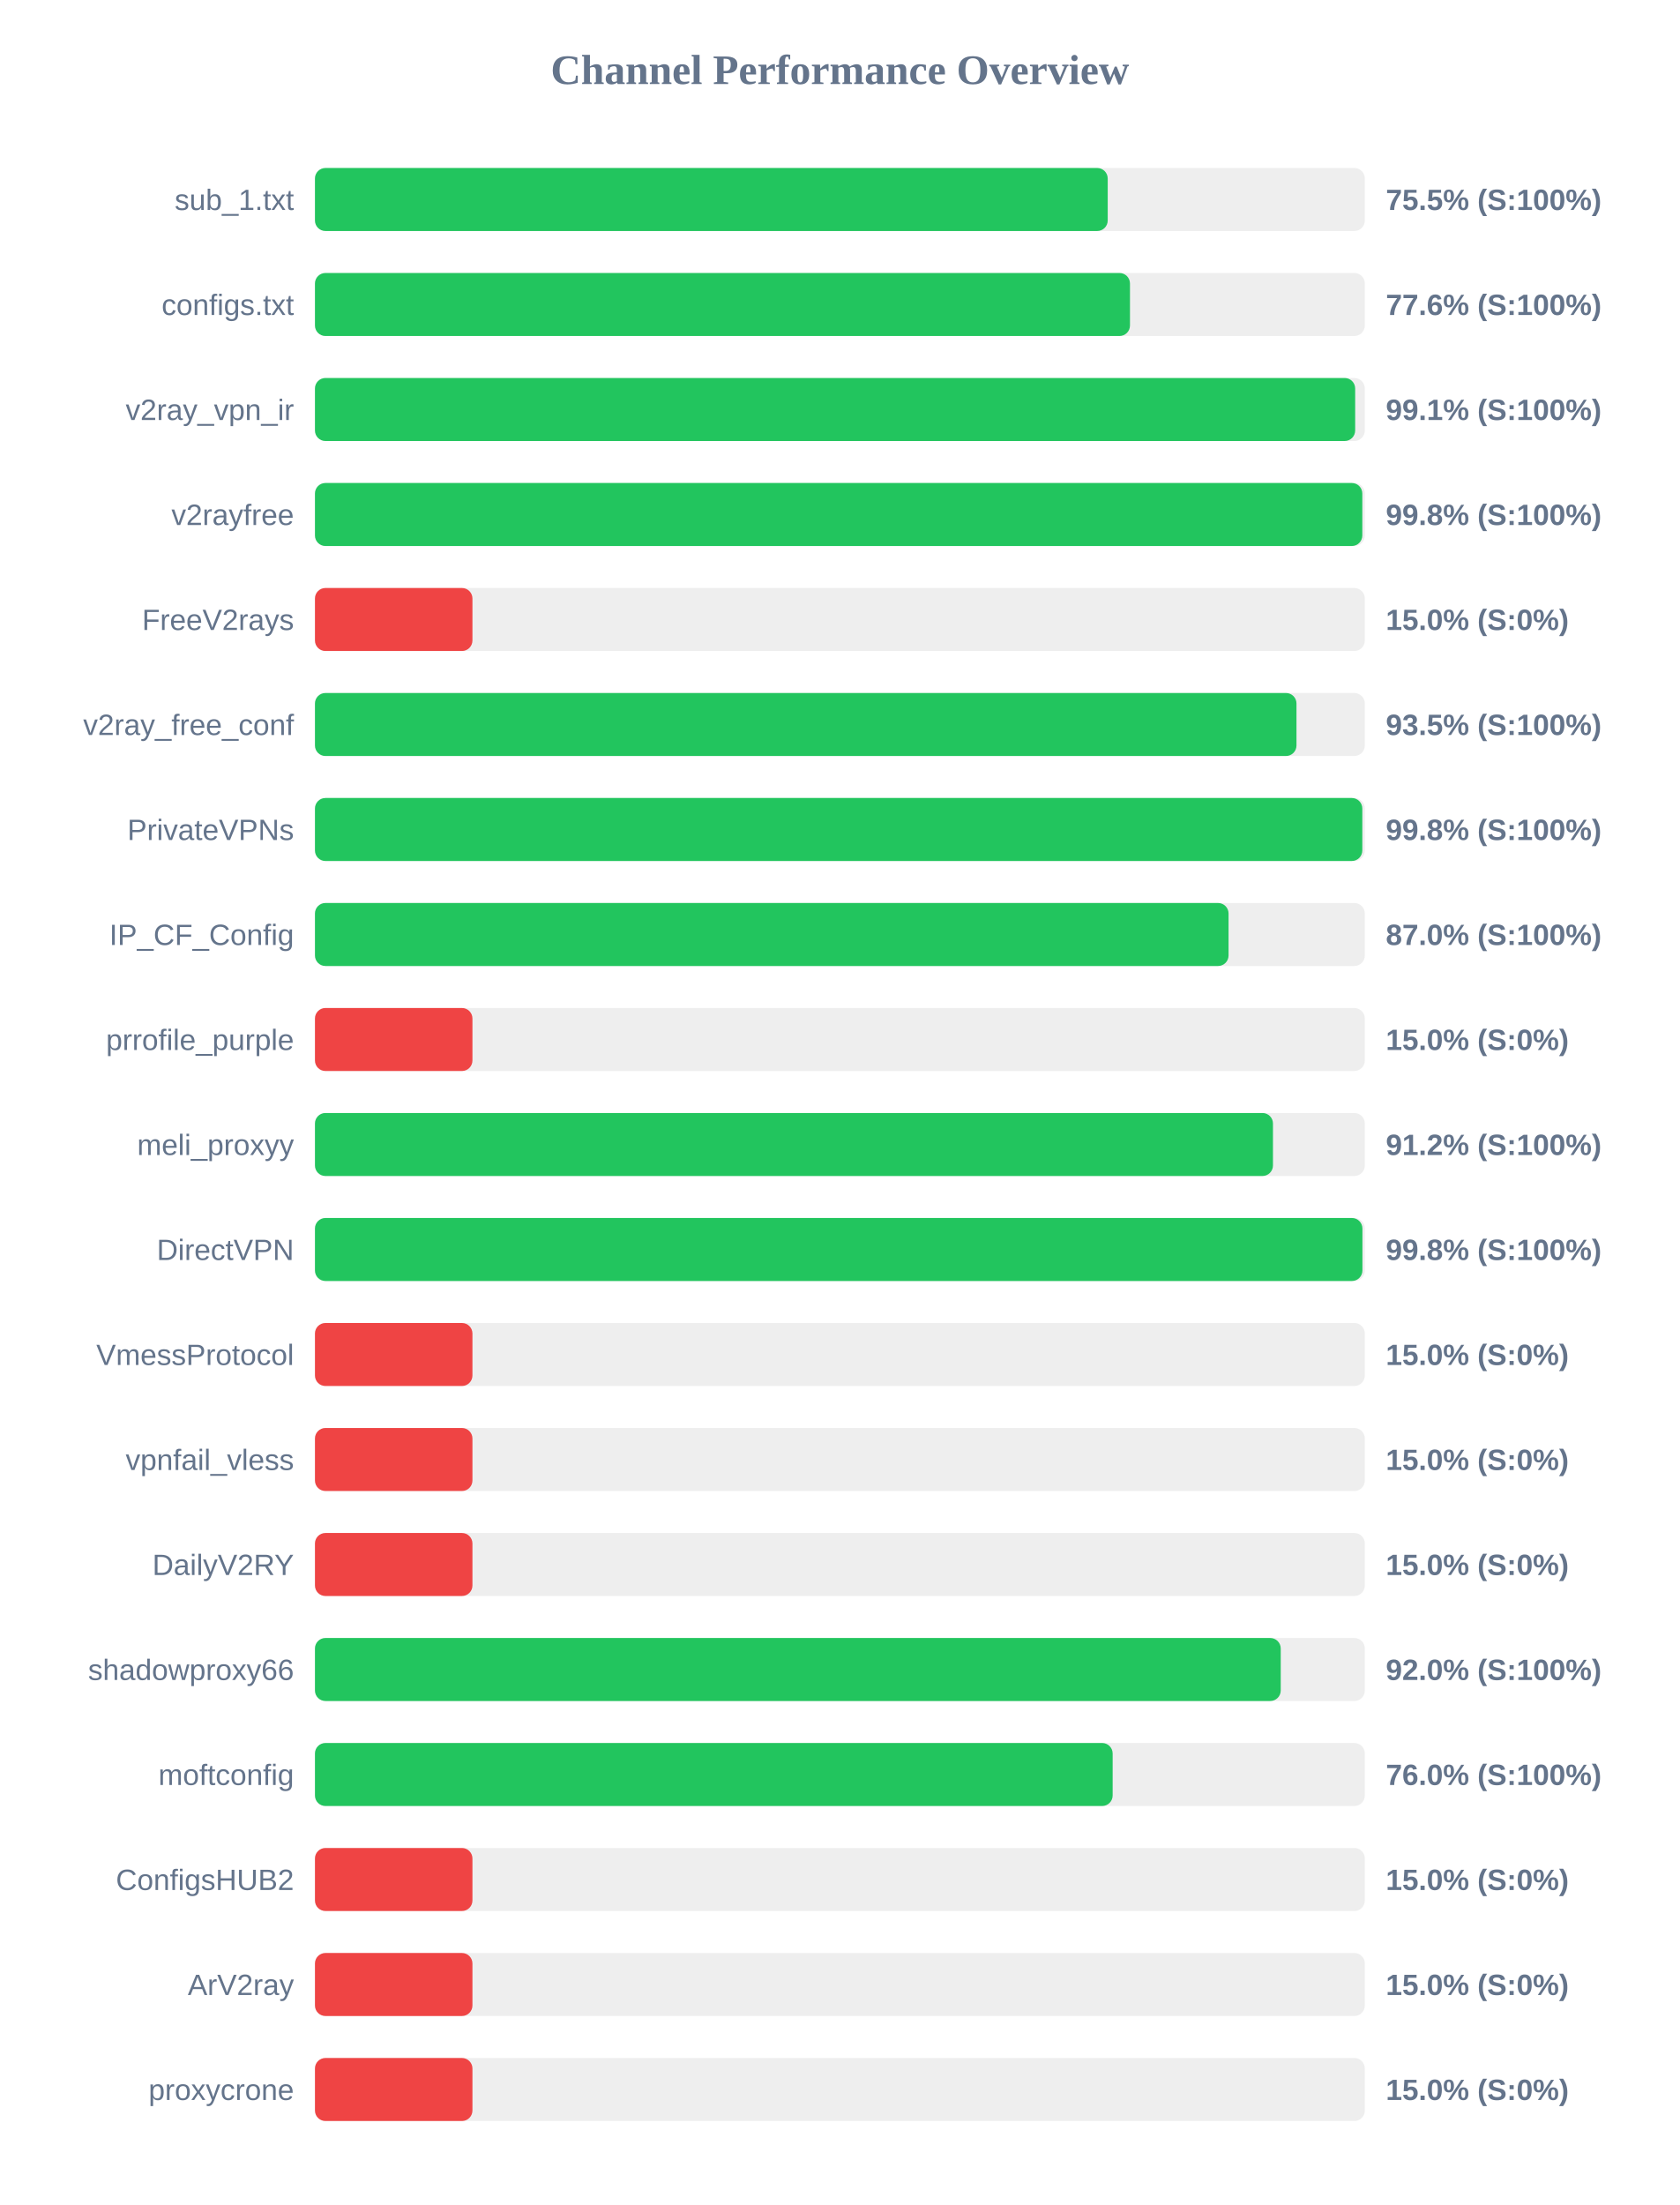
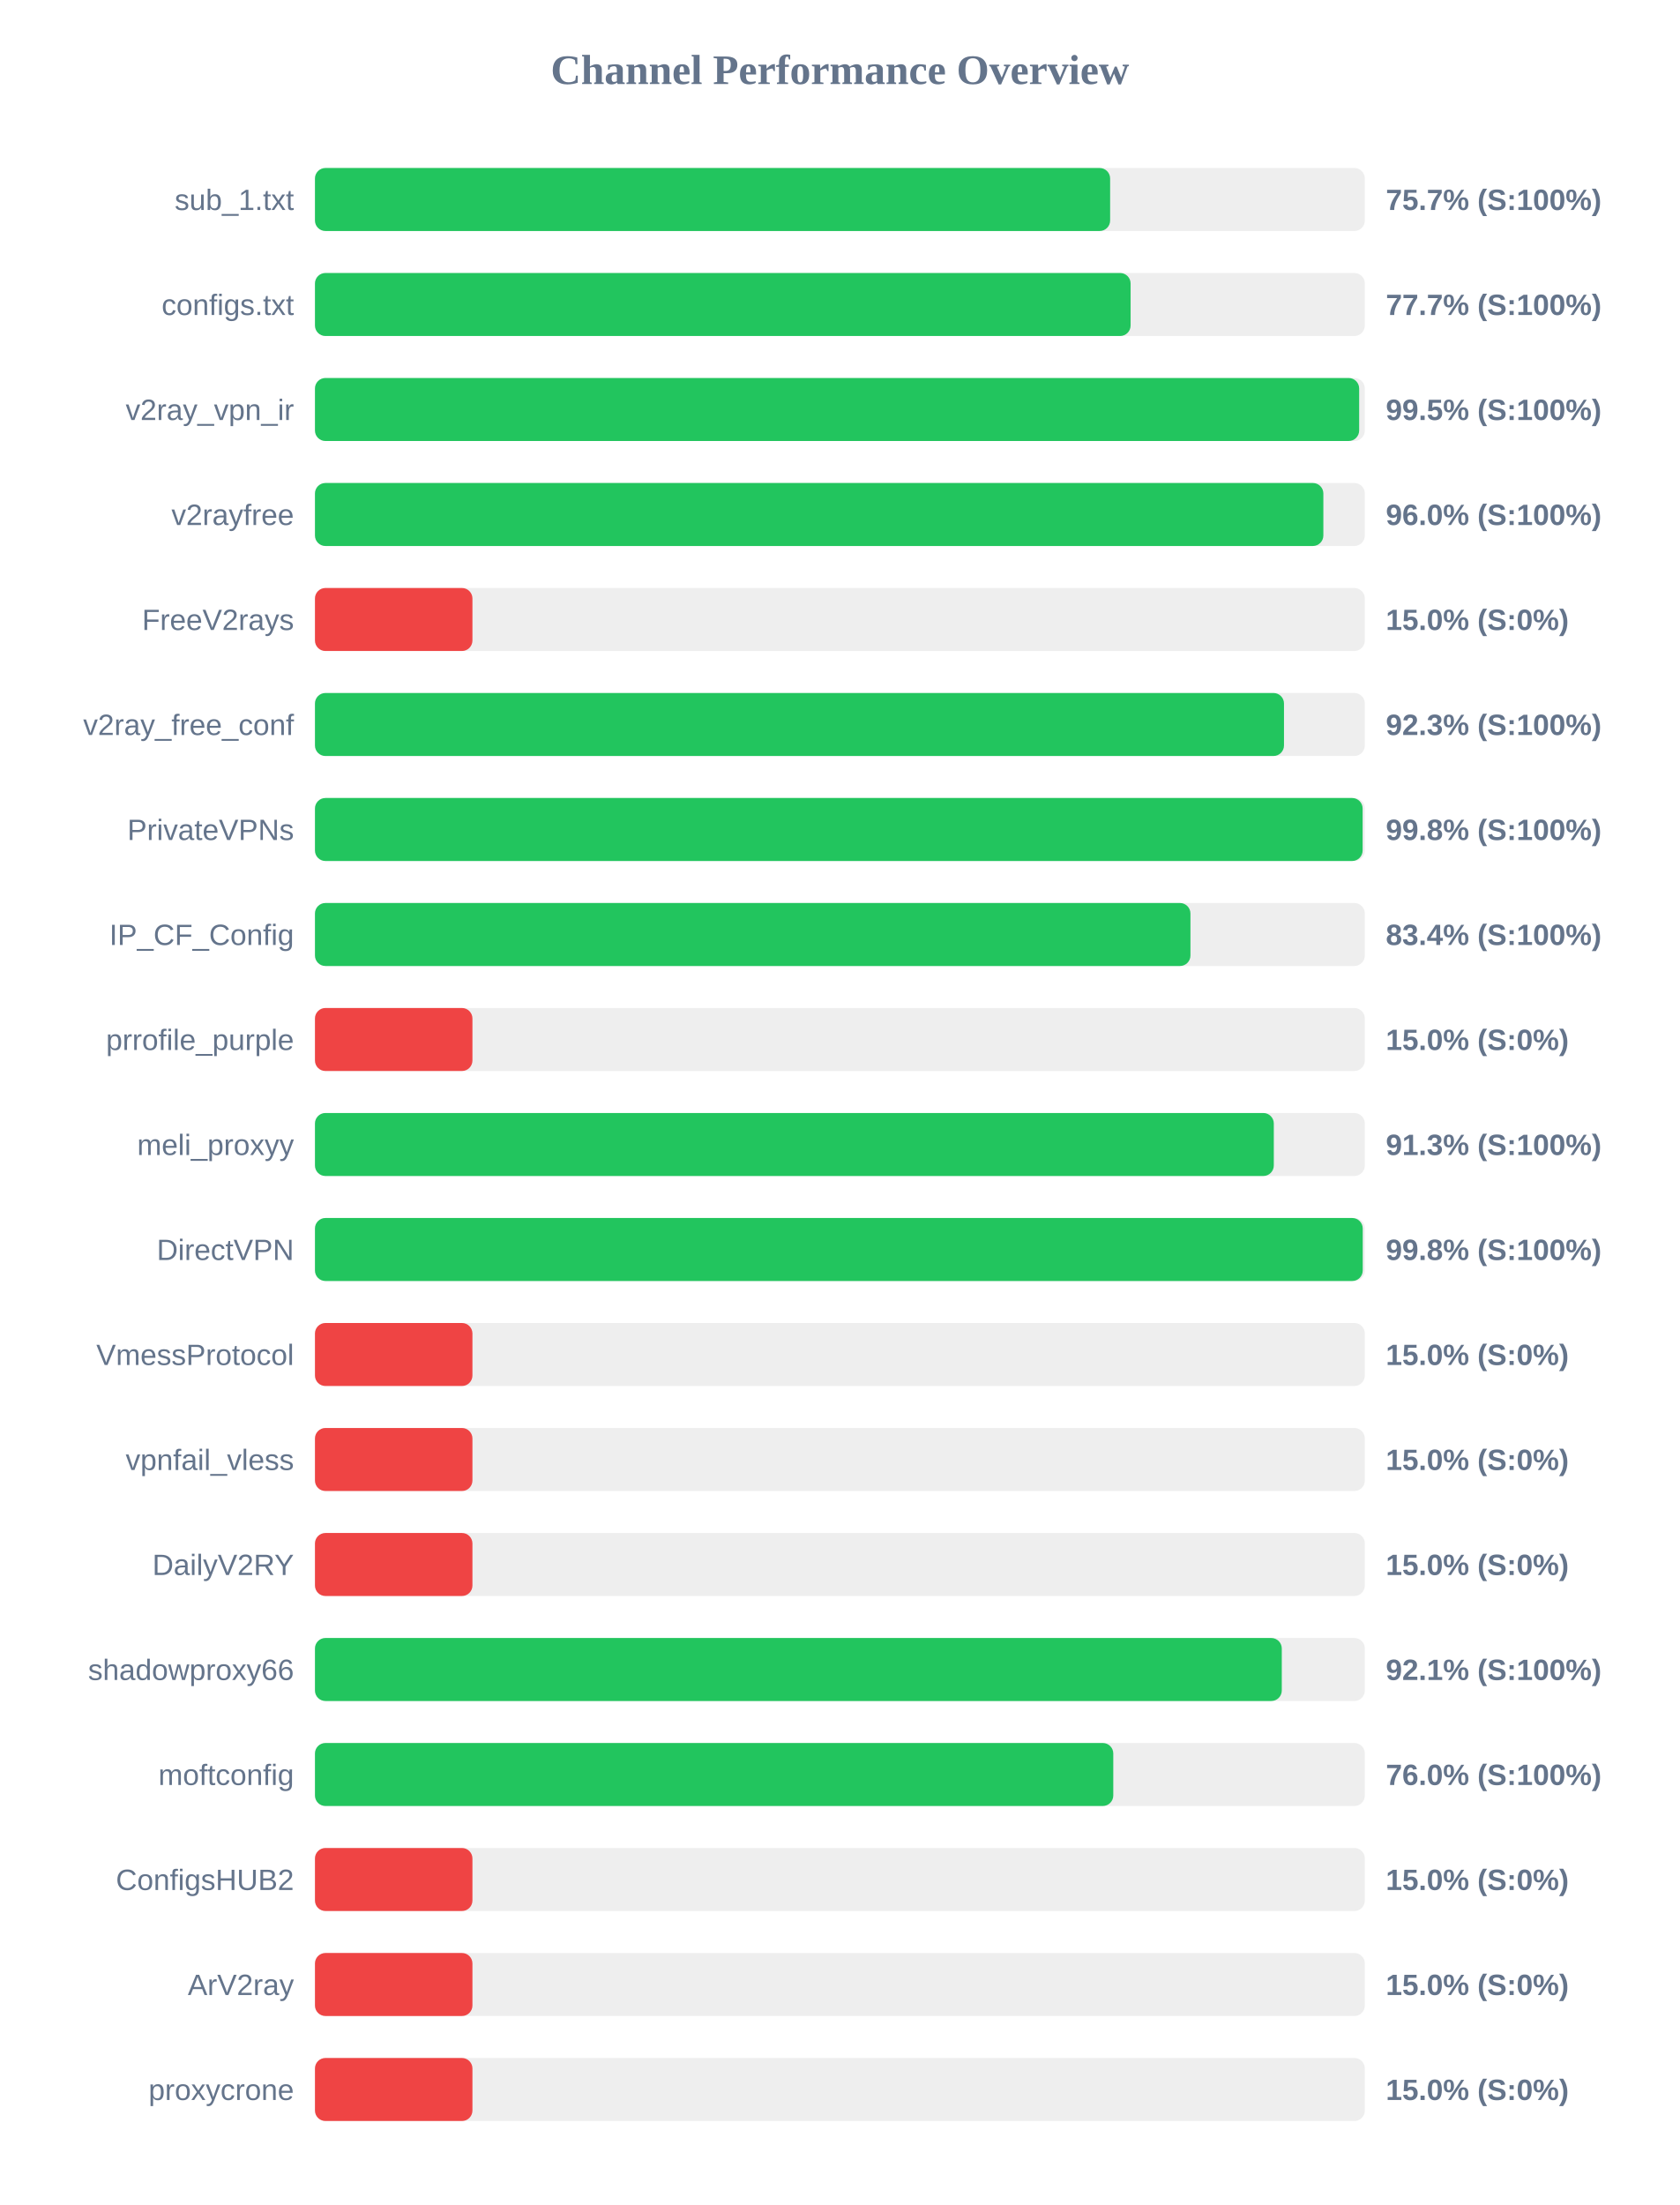
<svg xmlns="http://www.w3.org/2000/svg" width="800" height="1050" version="1.1">
  <style>
        .row { font: 14px Arial; fill: #64748b; }
        .score { font: bold 14px Arial; fill: #64748b; }
    </style>
  <text x="400" y="40" text-anchor="middle" font-size="20px" font-weight="bold" fill="#64748b">Channel Performance Overview</text>
  <rect x="150" y="80" width="500" height="30" fill="#eee" rx="5" />
-   <rect x="150" y="80" width="377.55" height="30" fill="#22c55e" rx="5" />
+   <rect x="150" y="80" width="378.7" height="30" fill="#22c55e" rx="5" />
  <text x="140" y="100" text-anchor="end" class="row">sub_1.txt</text>
-   <text x="660" y="100" text-anchor="start" class="score">75.5% (S:100%)</text>
+   <text x="660" y="100" text-anchor="start" class="score">75.7% (S:100%)</text>
  <rect x="150" y="130" width="500" height="30" fill="#eee" rx="5" />
-   <rect x="150" y="130" width="388.15" height="30" fill="#22c55e" rx="5" />
+   <rect x="150" y="130" width="388.45" height="30" fill="#22c55e" rx="5" />
  <text x="140" y="150" text-anchor="end" class="row">configs.txt</text>
-   <text x="660" y="150" text-anchor="start" class="score">77.6% (S:100%)</text>
+   <text x="660" y="150" text-anchor="start" class="score">77.7% (S:100%)</text>
  <rect x="150" y="180" width="500" height="30" fill="#eee" rx="5" />
-   <rect x="150" y="180" width="495.4" height="30" fill="#22c55e" rx="5" />
+   <rect x="150" y="180" width="497.3" height="30" fill="#22c55e" rx="5" />
  <text x="140" y="200" text-anchor="end" class="row">v2ray_vpn_ir</text>
-   <text x="660" y="200" text-anchor="start" class="score">99.1% (S:100%)</text>
+   <text x="660" y="200" text-anchor="start" class="score">99.5% (S:100%)</text>
  <rect x="150" y="230" width="500" height="30" fill="#eee" rx="5" />
-   <rect x="150" y="230" width="498.8" height="30" fill="#22c55e" rx="5" />
+   <rect x="150" y="230" width="480.25" height="30" fill="#22c55e" rx="5" />
  <text x="140" y="250" text-anchor="end" class="row">v2rayfree</text>
-   <text x="660" y="250" text-anchor="start" class="score">99.8% (S:100%)</text>
+   <text x="660" y="250" text-anchor="start" class="score">96.0% (S:100%)</text>
  <rect x="150" y="280" width="500" height="30" fill="#eee" rx="5" />
  <rect x="150" y="280" width="75.0" height="30" fill="#ef4444" rx="5" />
  <text x="140" y="300" text-anchor="end" class="row">FreeV2rays</text>
  <text x="660" y="300" text-anchor="start" class="score">15.0% (S:0%)</text>
  <rect x="150" y="330" width="500" height="30" fill="#eee" rx="5" />
-   <rect x="150" y="330" width="467.45" height="30" fill="#22c55e" rx="5" />
+   <rect x="150" y="330" width="461.5" height="30" fill="#22c55e" rx="5" />
  <text x="140" y="350" text-anchor="end" class="row">v2ray_free_conf</text>
-   <text x="660" y="350" text-anchor="start" class="score">93.5% (S:100%)</text>
+   <text x="660" y="350" text-anchor="start" class="score">92.3% (S:100%)</text>
  <rect x="150" y="380" width="500" height="30" fill="#eee" rx="5" />
-   <rect x="150" y="380" width="498.8" height="30" fill="#22c55e" rx="5" />
+   <rect x="150" y="380" width="498.95" height="30" fill="#22c55e" rx="5" />
  <text x="140" y="400" text-anchor="end" class="row">PrivateVPNs</text>
  <text x="660" y="400" text-anchor="start" class="score">99.8% (S:100%)</text>
  <rect x="150" y="430" width="500" height="30" fill="#eee" rx="5" />
-   <rect x="150" y="430" width="435.1" height="30" fill="#22c55e" rx="5" />
+   <rect x="150" y="430" width="416.95" height="30" fill="#22c55e" rx="5" />
  <text x="140" y="450" text-anchor="end" class="row">IP_CF_Config</text>
-   <text x="660" y="450" text-anchor="start" class="score">87.0% (S:100%)</text>
+   <text x="660" y="450" text-anchor="start" class="score">83.4% (S:100%)</text>
  <rect x="150" y="480" width="500" height="30" fill="#eee" rx="5" />
  <rect x="150" y="480" width="75.0" height="30" fill="#ef4444" rx="5" />
  <text x="140" y="500" text-anchor="end" class="row">prrofile_purple</text>
  <text x="660" y="500" text-anchor="start" class="score">15.0% (S:0%)</text>
  <rect x="150" y="530" width="500" height="30" fill="#eee" rx="5" />
-   <rect x="150" y="530" width="456.25" height="30" fill="#22c55e" rx="5" />
+   <rect x="150" y="530" width="456.65" height="30" fill="#22c55e" rx="5" />
  <text x="140" y="550" text-anchor="end" class="row">meli_proxyy</text>
-   <text x="660" y="550" text-anchor="start" class="score">91.2% (S:100%)</text>
+   <text x="660" y="550" text-anchor="start" class="score">91.3% (S:100%)</text>
  <rect x="150" y="580" width="500" height="30" fill="#eee" rx="5" />
-   <rect x="150" y="580" width="498.85" height="30" fill="#22c55e" rx="5" />
+   <rect x="150" y="580" width="499.0" height="30" fill="#22c55e" rx="5" />
  <text x="140" y="600" text-anchor="end" class="row">DirectVPN</text>
  <text x="660" y="600" text-anchor="start" class="score">99.8% (S:100%)</text>
  <rect x="150" y="630" width="500" height="30" fill="#eee" rx="5" />
  <rect x="150" y="630" width="75.0" height="30" fill="#ef4444" rx="5" />
  <text x="140" y="650" text-anchor="end" class="row">VmessProtocol</text>
  <text x="660" y="650" text-anchor="start" class="score">15.0% (S:0%)</text>
  <rect x="150" y="680" width="500" height="30" fill="#eee" rx="5" />
  <rect x="150" y="680" width="75.0" height="30" fill="#ef4444" rx="5" />
  <text x="140" y="700" text-anchor="end" class="row">vpnfail_vless</text>
  <text x="660" y="700" text-anchor="start" class="score">15.0% (S:0%)</text>
  <rect x="150" y="730" width="500" height="30" fill="#eee" rx="5" />
  <rect x="150" y="730" width="75.0" height="30" fill="#ef4444" rx="5" />
  <text x="140" y="750" text-anchor="end" class="row">DailyV2RY</text>
  <text x="660" y="750" text-anchor="start" class="score">15.0% (S:0%)</text>
  <rect x="150" y="780" width="500" height="30" fill="#eee" rx="5" />
-   <rect x="150" y="780" width="459.95" height="30" fill="#22c55e" rx="5" />
+   <rect x="150" y="780" width="460.45" height="30" fill="#22c55e" rx="5" />
  <text x="140" y="800" text-anchor="end" class="row">shadowproxy66</text>
-   <text x="660" y="800" text-anchor="start" class="score">92.0% (S:100%)</text>
+   <text x="660" y="800" text-anchor="start" class="score">92.1% (S:100%)</text>
  <rect x="150" y="830" width="500" height="30" fill="#eee" rx="5" />
-   <rect x="150" y="830" width="379.9" height="30" fill="#22c55e" rx="5" />
+   <rect x="150" y="830" width="380.2" height="30" fill="#22c55e" rx="5" />
  <text x="140" y="850" text-anchor="end" class="row">moftconfig</text>
  <text x="660" y="850" text-anchor="start" class="score">76.0% (S:100%)</text>
  <rect x="150" y="880" width="500" height="30" fill="#eee" rx="5" />
  <rect x="150" y="880" width="75.0" height="30" fill="#ef4444" rx="5" />
  <text x="140" y="900" text-anchor="end" class="row">ConfigsHUB2</text>
  <text x="660" y="900" text-anchor="start" class="score">15.0% (S:0%)</text>
  <rect x="150" y="930" width="500" height="30" fill="#eee" rx="5" />
  <rect x="150" y="930" width="75.0" height="30" fill="#ef4444" rx="5" />
  <text x="140" y="950" text-anchor="end" class="row">ArV2ray</text>
  <text x="660" y="950" text-anchor="start" class="score">15.0% (S:0%)</text>
  <rect x="150" y="980" width="500" height="30" fill="#eee" rx="5" />
  <rect x="150" y="980" width="75.0" height="30" fill="#ef4444" rx="5" />
  <text x="140" y="1000" text-anchor="end" class="row">proxycrone</text>
  <text x="660" y="1000" text-anchor="start" class="score">15.0% (S:0%)</text>
</svg>
